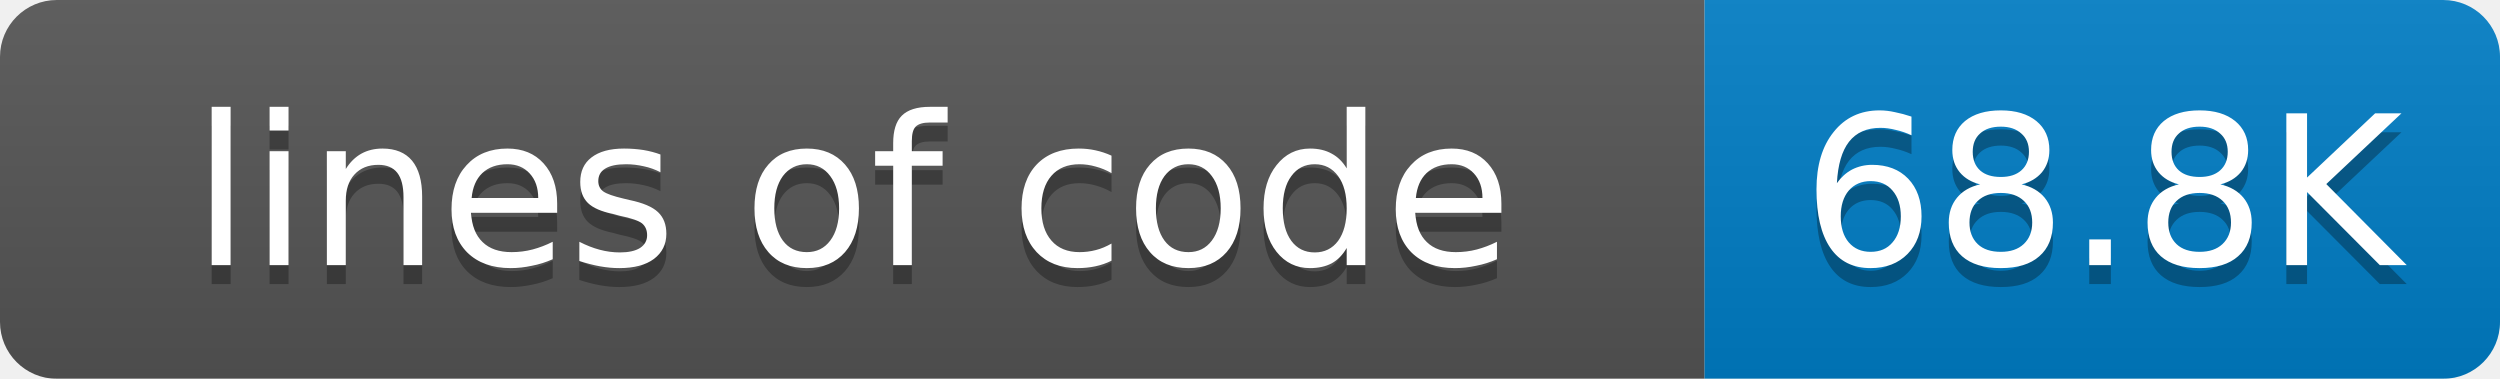
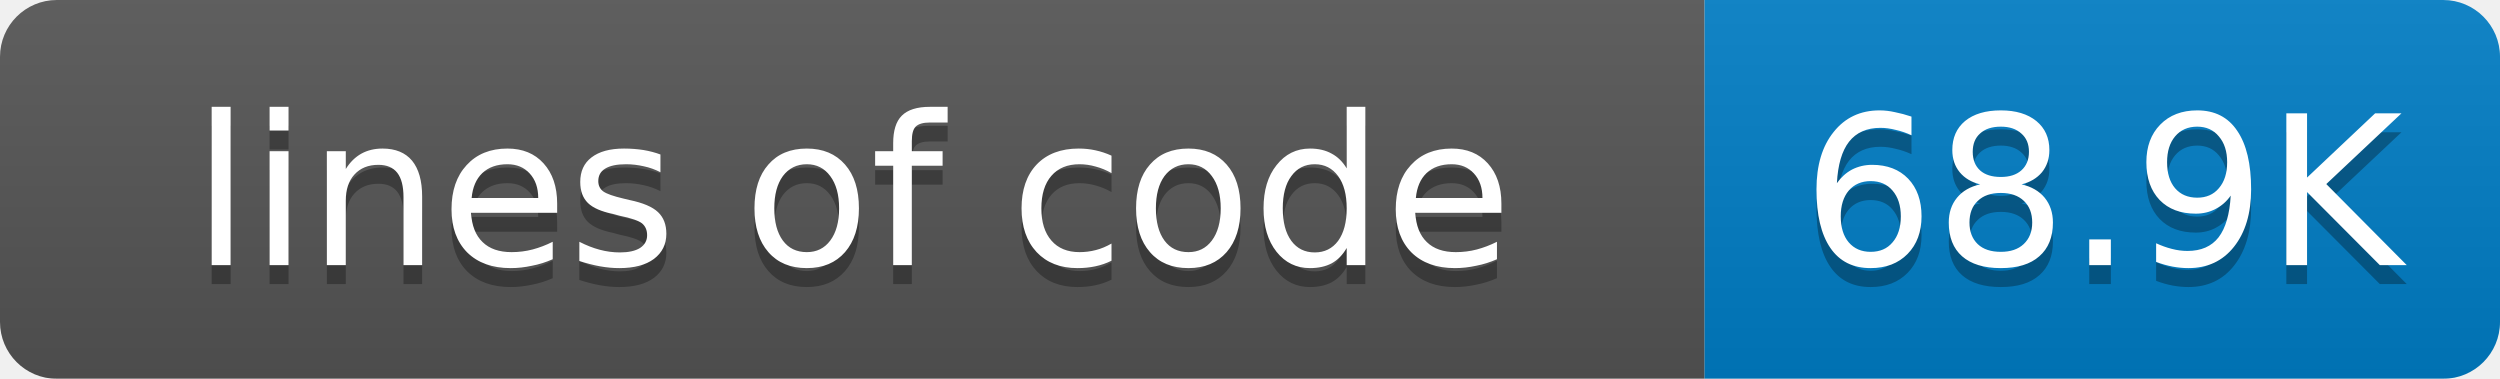
<svg xmlns="http://www.w3.org/2000/svg" width="132" height="20">
  <linearGradient id="smooth" x2="0" y2="100%">
    <stop offset="0" stop-color="#bbb" stop-opacity=".1" />
    <stop offset="1" stop-opacity=".1" />
  </linearGradient>
  <mask id="round">
    <rect width="132" height="20" rx="3" fill="#fff" />
  </mask>
  <g mask="url(#round)">
    <rect width="90" height="20" fill="#555" />
    <rect x="90" width="42" height="20" fill="#007ec6" />
    <rect width="132" height="20" fill="url(#smooth)" />
  </g>
  <g fill="#fff" text-anchor="middle" font-family="DejaVu Sans,Verdana,Geneva,sans-serif" font-size="11">
    <text x="45" y="15" fill="#010101" fill-opacity=".3">lines of code</text>
    <text x="45" y="14">lines of code</text>
-     <text x="111" y="15" fill="#010101" fill-opacity=".3">68.8K</text>
-     <text x="111" y="14">68.8K</text>
+     <text x="111" y="15" fill="#010101" fill-opacity=".3">68.9K</text>
+     <text x="111" y="14">68.9K</text>
  </g>
</svg>
